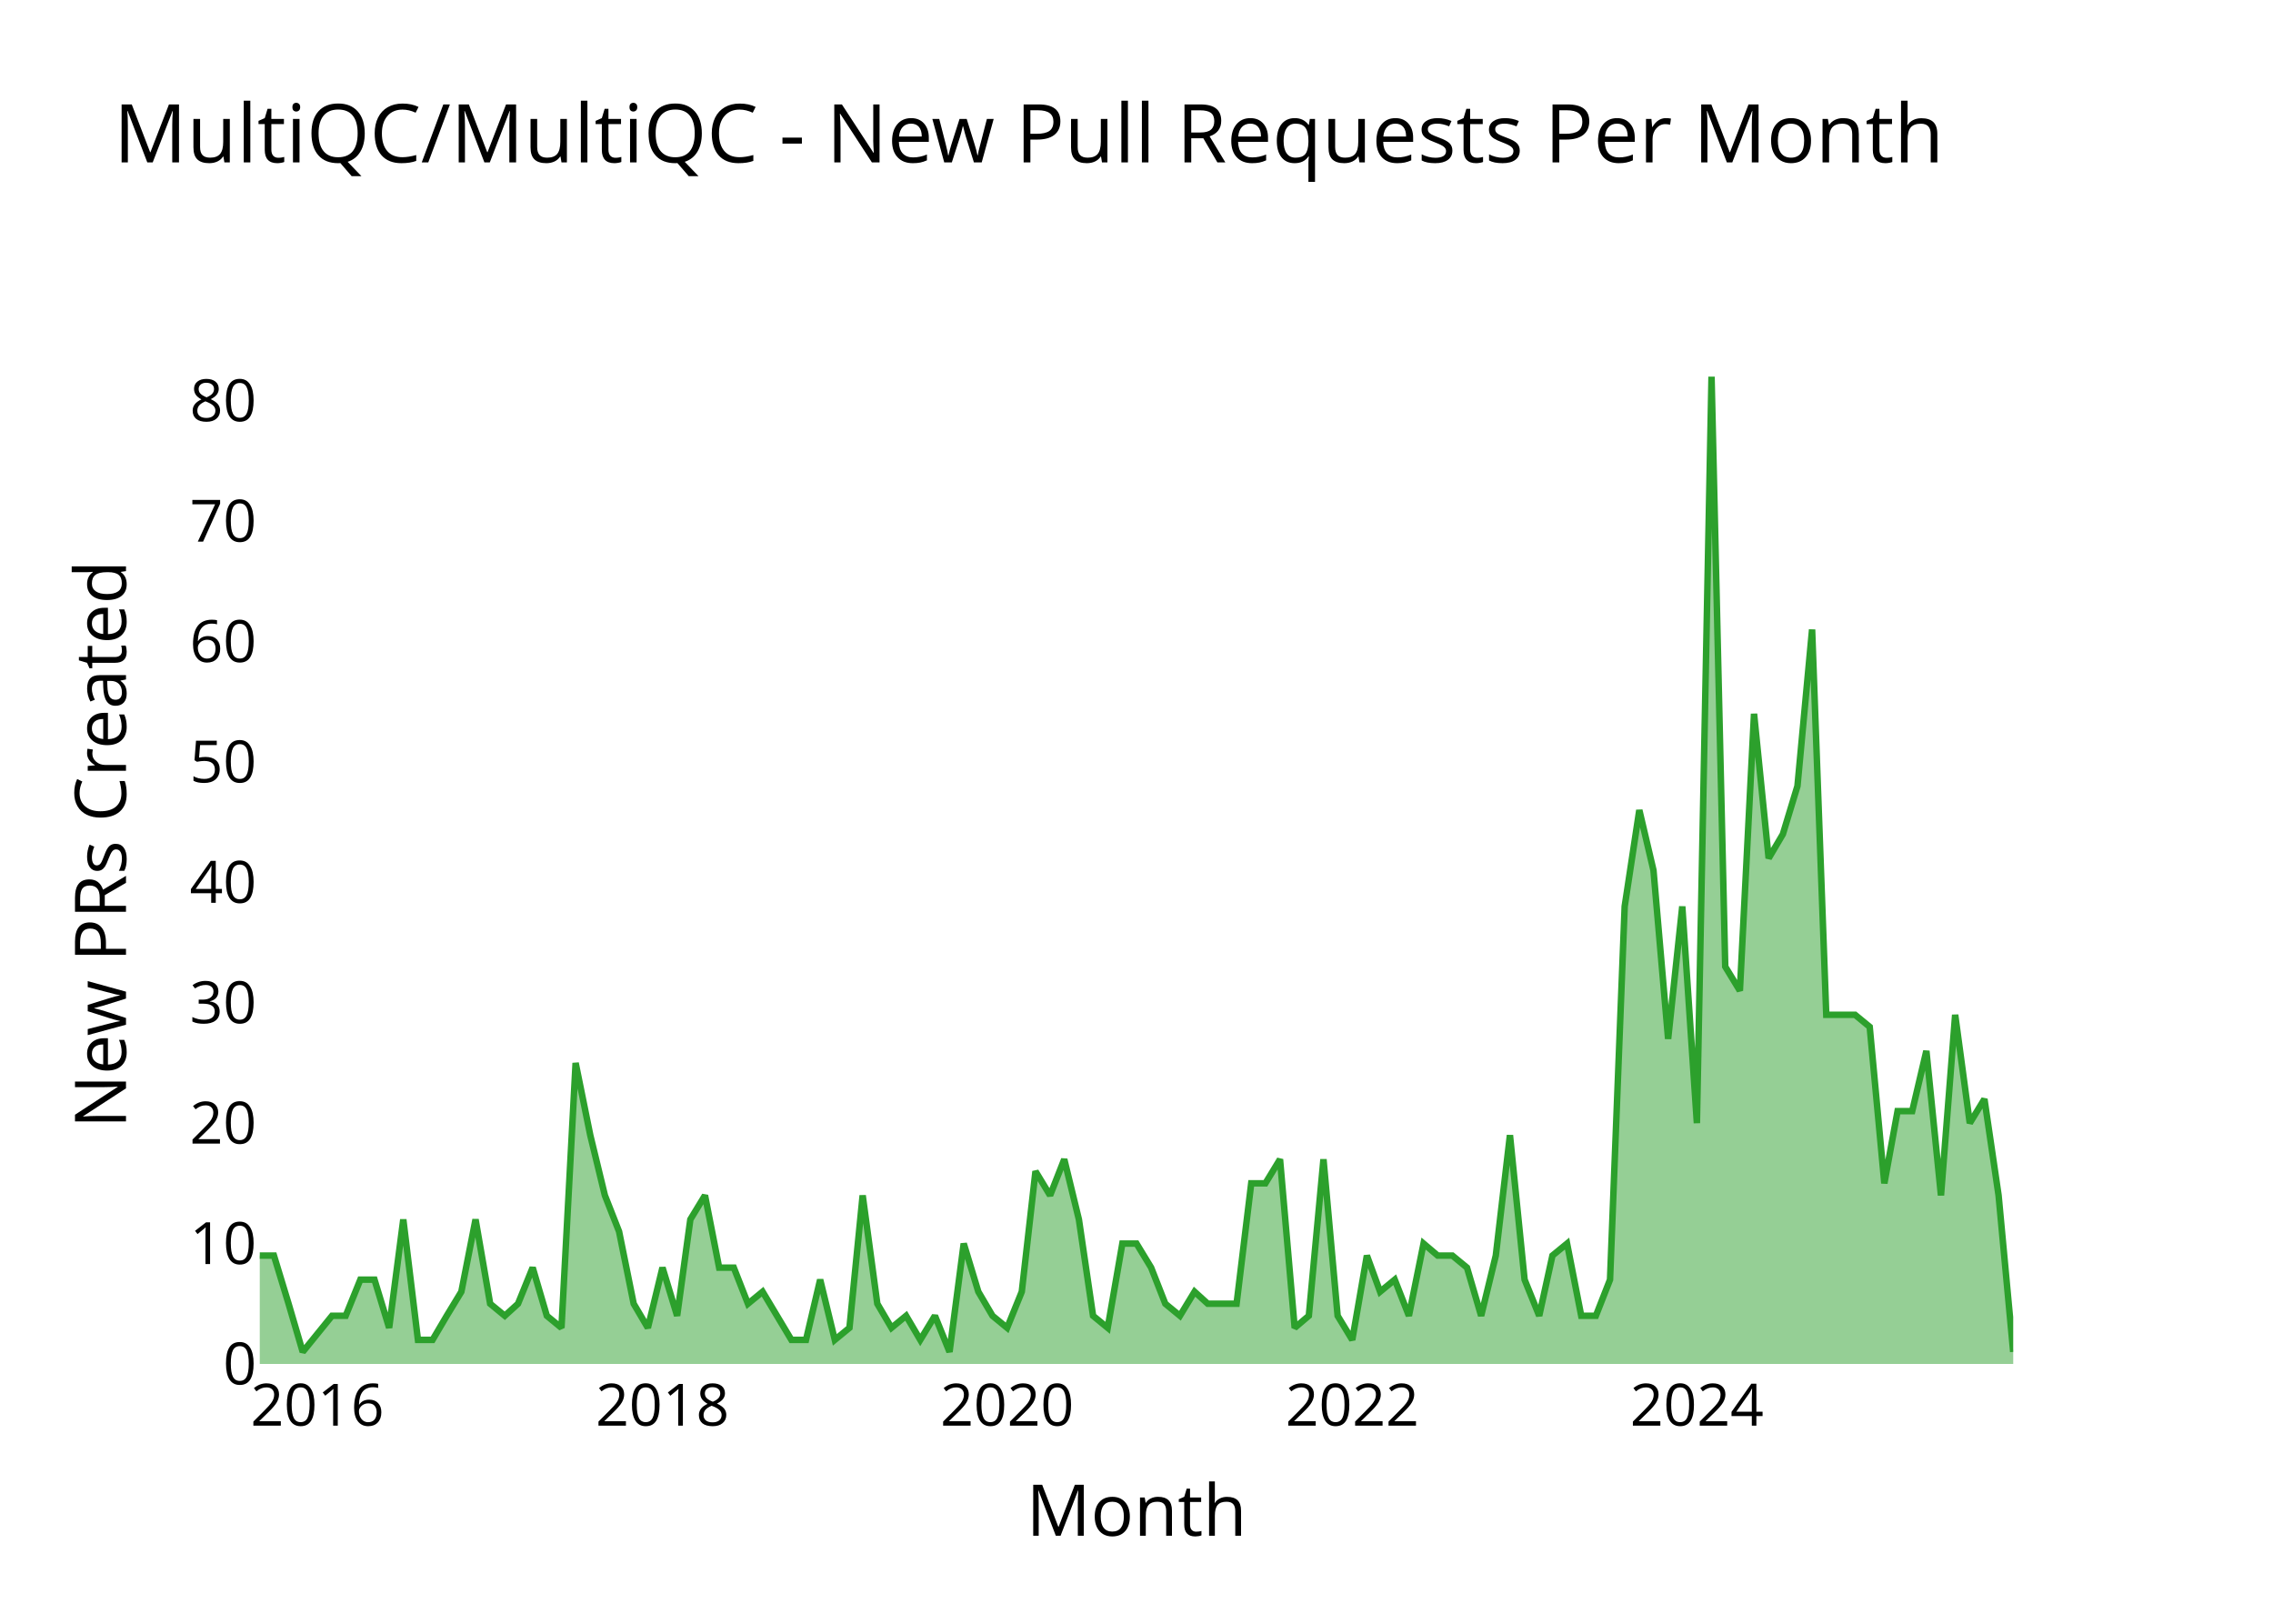
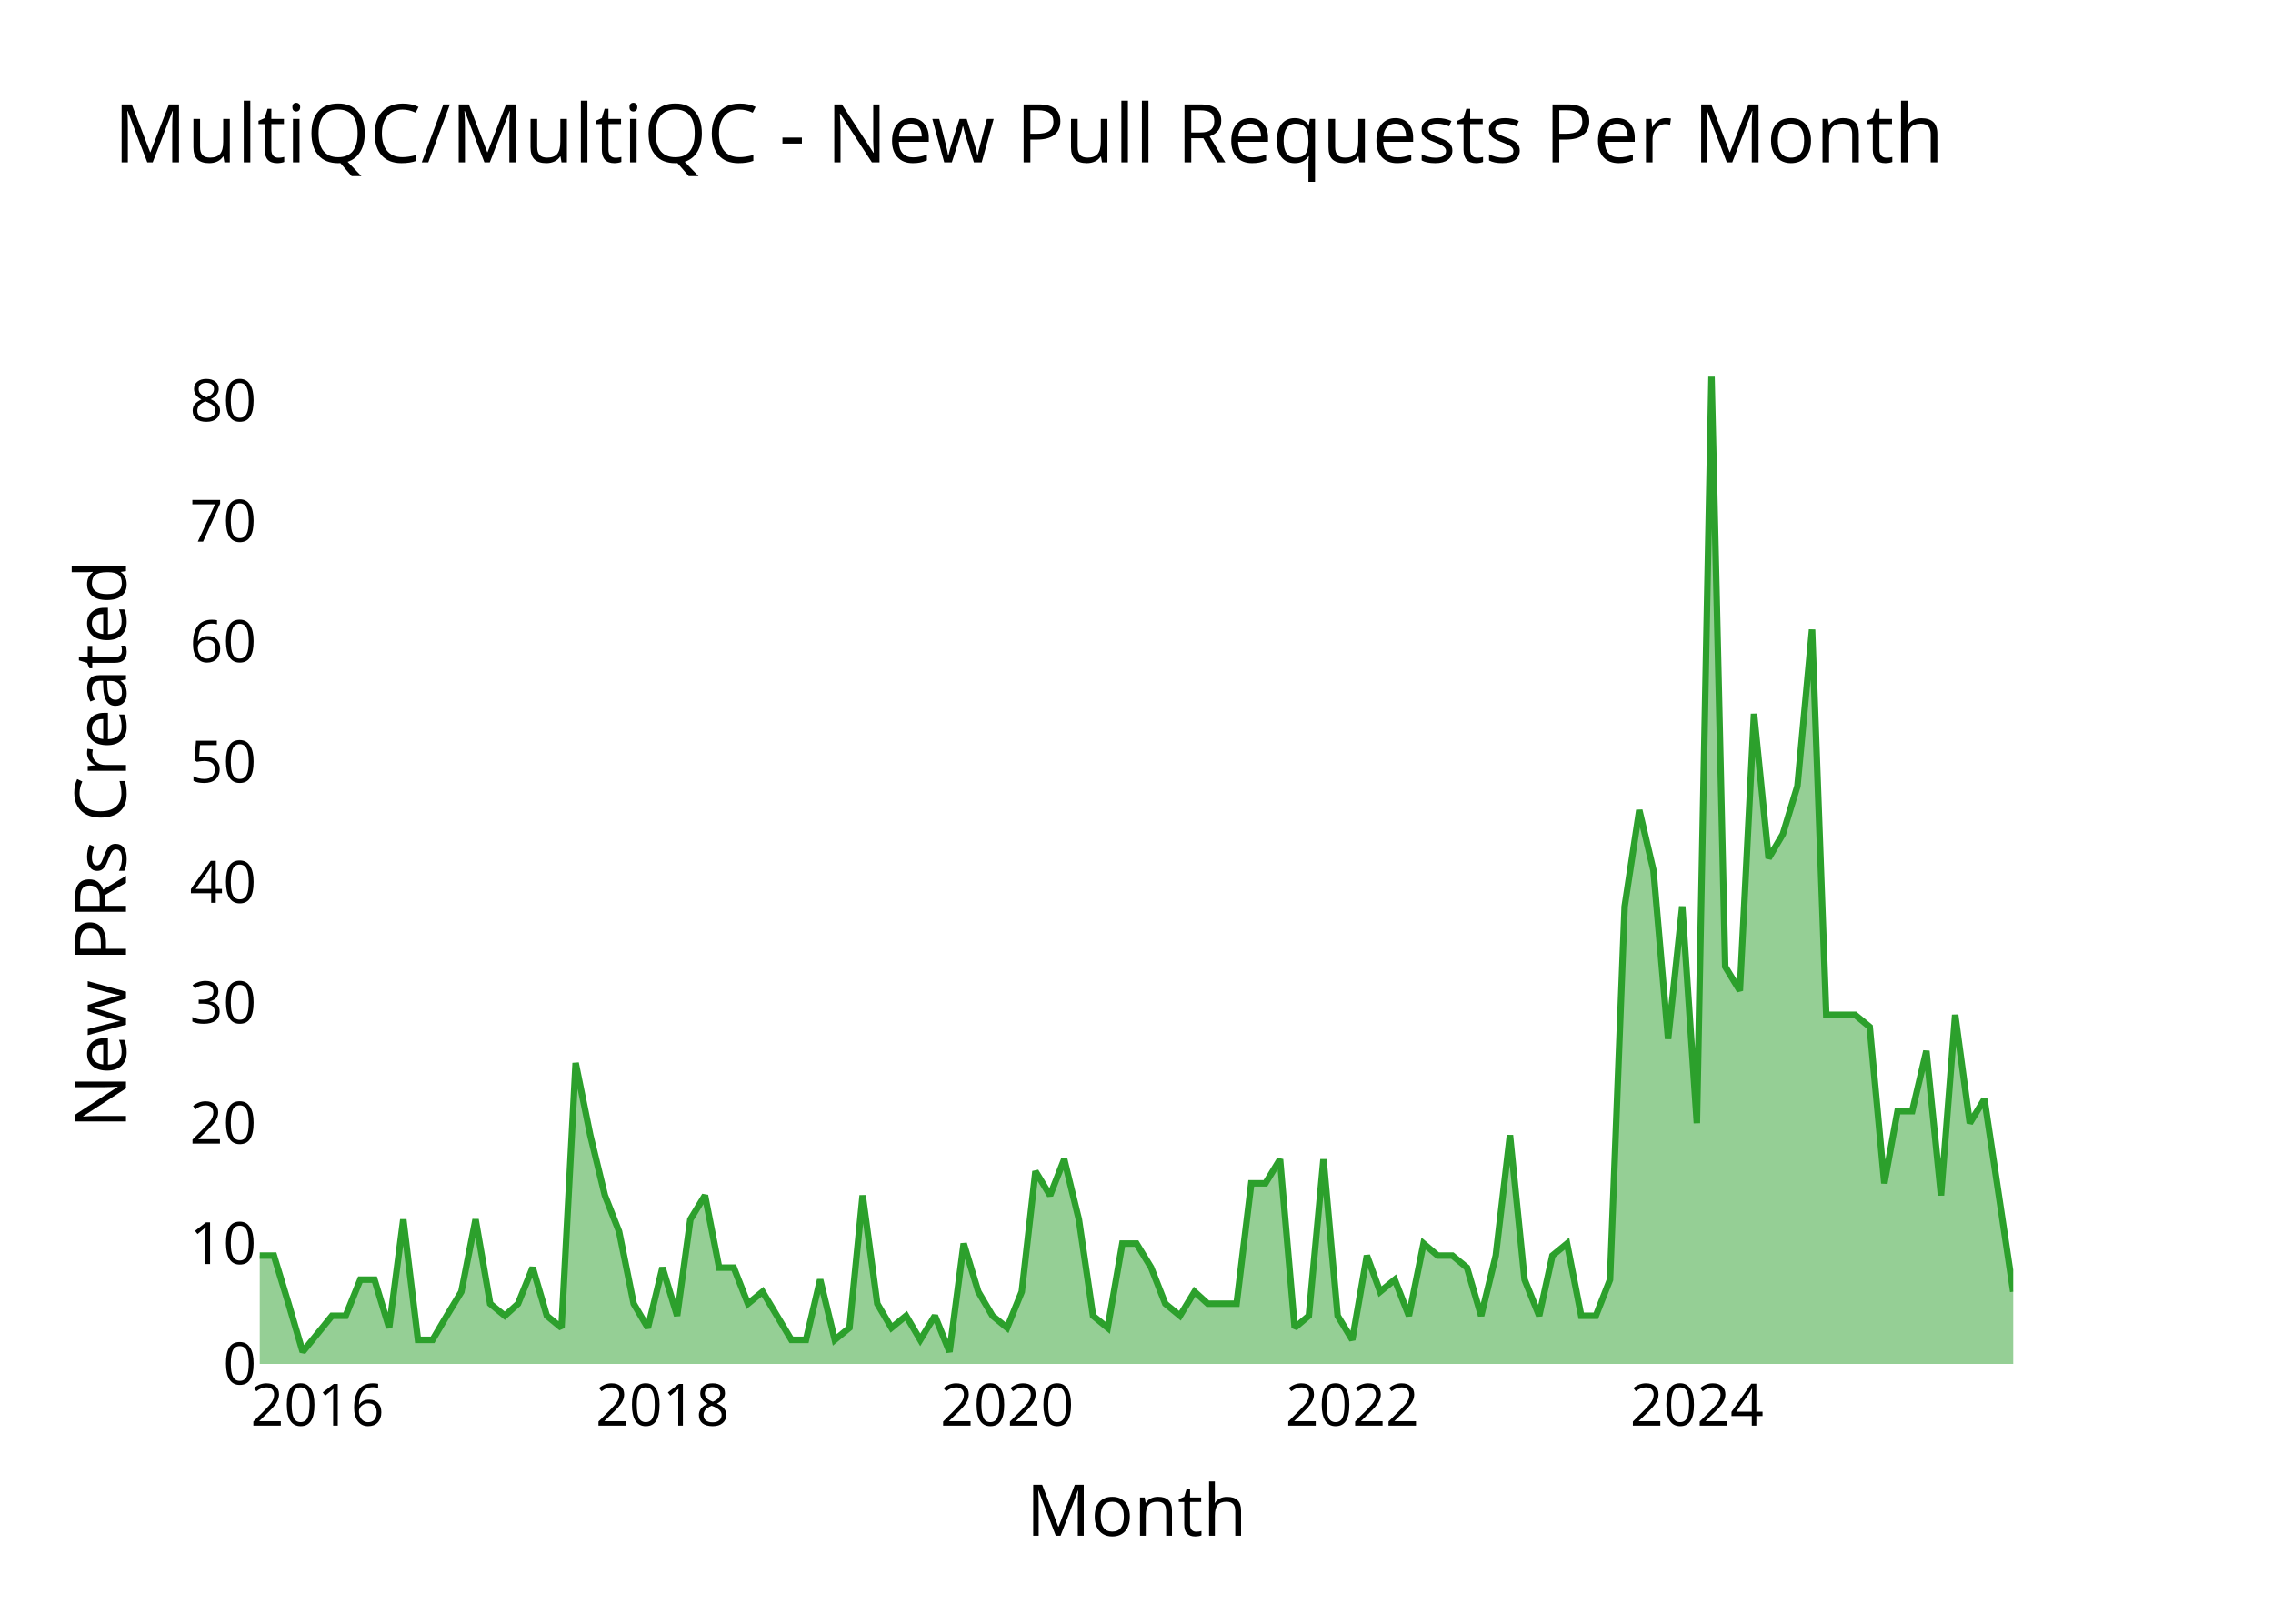
<svg xmlns="http://www.w3.org/2000/svg" class="main-svg" width="700" height="500" style="" viewBox="0 0 700 500">
  <rect x="0" y="0" width="700" height="500" style="fill: rgb(0, 0, 0); fill-opacity: 0;" />
-   <defs id="defs-49027b">
+   <defs id="defs-822a36">
    <g class="clips">
-       <clipPath id="clip49027bxyplot" class="plotclip">
+       <clipPath id="clip822a36xyplot" class="plotclip">
        <rect width="540" height="320" />
      </clipPath>
-       <clipPath class="axesclip" id="clip49027bx">
+       <clipPath class="axesclip" id="clip822a36x">
        <rect x="80" y="0" width="540" height="500" />
      </clipPath>
-       <clipPath class="axesclip" id="clip49027by">
+       <clipPath class="axesclip" id="clip822a36y">
        <rect x="0" y="100" width="700" height="320" />
      </clipPath>
-       <clipPath class="axesclip" id="clip49027bxy">
+       <clipPath class="axesclip" id="clip822a36xy">
        <rect x="80" y="100" width="540" height="320" />
      </clipPath>
    </g>
    <g class="gradients" />
    <g class="patterns" />
  </defs>
  <g class="bglayer">
    <rect class="bg" x="80" y="100" width="540" height="320" style="fill: rgb(0, 0, 0); fill-opacity: 0; stroke-width: 0;" />
  </g>
  <g class="layer-below">
    <g class="imagelayer" />
    <g class="shapelayer" />
  </g>
  <g class="cartesianlayer">
    <g class="subplot xy">
      <g class="layer-subplot">
        <g class="shapelayer" />
        <g class="imagelayer" />
      </g>
      <g class="minor-gridlayer">
        <g class="x" />
        <g class="y" />
      </g>
      <g class="gridlayer">
        <g class="x">
          <path class="xgrid crisp" transform="translate(97.74,0)" d="M0,100v320" style="stroke: rgb(255, 255, 255); stroke-opacity: 1; stroke-width: 1px;" />
          <path class="xgrid crisp" transform="translate(204.02,0)" d="M0,100v320" style="stroke: rgb(255, 255, 255); stroke-opacity: 1; stroke-width: 1px;" />
          <path class="xgrid crisp" transform="translate(310.16,0)" d="M0,100v320" style="stroke: rgb(255, 255, 255); stroke-opacity: 1; stroke-width: 1px;" />
          <path class="xgrid crisp" transform="translate(416.45,0)" d="M0,100v320" style="stroke: rgb(255, 255, 255); stroke-opacity: 1; stroke-width: 1px;" />
          <path class="xgrid crisp" transform="translate(522.58,0)" d="M0,100v320" style="stroke: rgb(255, 255, 255); stroke-opacity: 1; stroke-width: 1px;" />
        </g>
        <g class="y">
          <path class="ygrid crisp" transform="translate(0,382.93)" d="M80,0h540" style="stroke: rgb(255, 255, 255); stroke-opacity: 1; stroke-width: 1px;" />
          <path class="ygrid crisp" transform="translate(0,345.85)" d="M80,0h540" style="stroke: rgb(255, 255, 255); stroke-opacity: 1; stroke-width: 1px;" />
          <path class="ygrid crisp" transform="translate(0,308.78)" d="M80,0h540" style="stroke: rgb(255, 255, 255); stroke-opacity: 1; stroke-width: 1px;" />
          <path class="ygrid crisp" transform="translate(0,271.71)" d="M80,0h540" style="stroke: rgb(255, 255, 255); stroke-opacity: 1; stroke-width: 1px;" />
          <path class="ygrid crisp" transform="translate(0,234.63)" d="M80,0h540" style="stroke: rgb(255, 255, 255); stroke-opacity: 1; stroke-width: 1px;" />
          <path class="ygrid crisp" transform="translate(0,197.56)" d="M80,0h540" style="stroke: rgb(255, 255, 255); stroke-opacity: 1; stroke-width: 1px;" />
          <path class="ygrid crisp" transform="translate(0,160.49)" d="M80,0h540" style="stroke: rgb(255, 255, 255); stroke-opacity: 1; stroke-width: 1px;" />
          <path class="ygrid crisp" transform="translate(0,123.41)" d="M80,0h540" style="stroke: rgb(255, 255, 255); stroke-opacity: 1; stroke-width: 1px;" />
        </g>
      </g>
      <g class="zerolinelayer">
        <path class="yzl zl crisp" transform="translate(0,420)" d="M80,0h540" style="stroke: rgb(255, 255, 255); stroke-opacity: 1; stroke-width: 2px;" />
      </g>
      <g class="layer-between">
        <g class="shapelayer" />
        <g class="imagelayer" />
      </g>
      <path class="xlines-below" />
      <path class="ylines-below" />
      <g class="overlines-below" />
      <g class="xaxislayer-below" />
      <g class="yaxislayer-below" />
      <g class="overaxes-below" />
      <g class="overplot">
-         <g class="xy" transform="translate(80,100)" clip-path="url(#clip49027bxyplot)">
+         <g class="xy" transform="translate(80,100)" clip-path="url(#clip822a36xyplot)">
          <g class="scatterlayer mlayer">
-             <g class="trace scatter traceace991" style="stroke-miterlimit: 2;">
+             <g class="trace scatter trace39178f" style="stroke-miterlimit: 2;">
              <g class="fills">
                <g>
-                   <path class="js-fill" d="M540,320L0,320L0,286.63L4.36,286.63L8.87,301.46L13.23,316.29L22.25,305.17L26.46,305.17L30.97,294.05L35.33,294.05L39.84,308.88L44.2,275.51L48.71,312.59L53.21,312.59L57.58,305.17L62.08,297.76L66.45,275.51L70.95,301.46L75.46,305.17L79.53,301.46L84.04,290.34L88.4,305.17L92.91,308.88L97.27,227.32L101.78,249.56L106.28,268.1L110.65,279.22L115.15,301.46L119.52,308.88L124.02,290.34L128.53,305.17L132.6,275.51L137.11,268.1L141.47,290.34L145.98,290.34L150.34,301.46L154.85,297.76L163.72,312.59L168.22,312.59L172.58,294.05L177.09,312.59L181.6,308.88L185.67,268.1L190.18,301.46L194.54,308.88L199.05,305.17L203.41,312.59L207.92,305.17L212.42,316.29L216.79,282.93L221.29,297.76L225.65,305.17L230.16,308.88L234.67,297.76L238.89,260.68L243.39,268.1L247.75,256.98L252.26,275.51L256.62,305.17L261.13,308.88L265.64,282.93L270,282.93L274.51,290.34L278.87,301.46L283.38,305.17L287.88,297.76L291.95,301.46L300.82,301.46L305.33,264.39L309.69,264.39L314.2,256.98L318.71,308.88L323.07,305.17L327.58,256.98L331.94,305.17L336.45,312.59L340.95,286.63L345.02,297.76L349.53,294.05L353.89,305.17L358.4,282.93L362.76,286.63L367.27,286.63L371.78,290.34L376.14,305.17L380.65,286.63L385.01,249.56L389.52,294.05L394.02,305.17L398.09,286.63L402.6,282.93L406.96,305.17L411.47,305.17L415.83,294.05L420.34,179.12L424.85,149.46L429.21,168L433.72,219.9L438.08,179.12L442.58,245.85L447.09,16L451.31,197.66L455.82,205.07L460.18,119.8L464.68,164.29L469.05,156.88L473.55,142.05L478.06,93.85L482.42,212.49L491.29,212.49L495.8,216.2L500.31,264.39L504.38,242.15L508.89,242.15L513.25,223.61L517.75,268.1L522.12,212.49L526.62,245.85L531.13,238.44L535.49,268.1L540,316.29" style="fill: rgb(44, 160, 44); fill-opacity: 0.5; stroke-width: 0;" />
+                   <path class="js-fill" d="M540,320L0,320L0,286.63L4.36,286.63L8.87,301.46L13.23,316.29L22.25,305.17L26.46,305.17L30.97,294.05L35.33,294.05L39.84,308.88L44.2,275.51L48.71,312.59L53.21,312.59L57.58,305.17L62.08,297.76L66.45,275.51L70.95,301.46L75.46,305.17L79.53,301.46L84.04,290.34L88.4,305.17L92.91,308.88L97.27,227.32L101.78,249.56L106.28,268.1L110.65,279.22L115.15,301.46L119.52,308.88L124.02,290.34L128.53,305.17L132.6,275.51L137.11,268.1L141.47,290.34L145.98,290.34L150.34,301.46L154.85,297.76L163.72,312.59L168.22,312.59L172.58,294.05L177.09,312.59L181.6,308.88L185.67,268.1L190.18,301.46L194.54,308.88L199.05,305.17L203.41,312.59L207.92,305.17L212.42,316.29L216.79,282.93L221.29,297.76L225.65,305.17L230.16,308.88L234.67,297.76L238.89,260.68L243.39,268.1L247.75,256.98L252.26,275.51L256.62,305.17L261.13,308.88L265.64,282.93L270,282.93L274.51,290.34L278.87,301.46L283.38,305.17L287.88,297.76L291.95,301.46L300.82,301.46L305.33,264.39L309.69,264.39L314.2,256.98L318.71,308.88L323.07,305.17L327.58,256.98L331.94,305.17L336.45,312.59L340.95,286.63L345.02,297.76L349.53,294.05L353.89,305.17L358.4,282.93L362.76,286.63L367.27,286.63L371.78,290.34L376.14,305.17L380.65,286.63L385.01,249.56L389.52,294.05L394.02,305.17L398.09,286.63L402.6,282.93L406.96,305.17L411.47,305.17L415.83,294.05L420.34,179.12L424.85,149.46L429.21,168L433.72,219.9L438.08,179.12L442.58,245.85L447.09,16L451.31,197.66L455.82,205.07L460.18,119.8L464.68,164.29L469.05,156.88L473.55,142.05L478.06,93.85L482.42,212.49L491.29,212.49L495.8,216.2L500.31,264.39L504.38,242.15L508.89,242.15L513.25,223.61L517.75,268.1L522.12,212.49L526.62,245.85L531.13,238.44L540,297.76" style="fill: rgb(44, 160, 44); fill-opacity: 0.5; stroke-width: 0;" />
                </g>
              </g>
              <g class="errorbars" />
              <g class="lines">
-                 <path class="js-line" d="M0,286.63L4.36,286.63L8.87,301.46L13.23,316.29L22.25,305.17L26.46,305.17L30.97,294.05L35.33,294.05L39.84,308.88L44.2,275.51L48.71,312.59L53.21,312.59L57.58,305.17L62.08,297.76L66.45,275.51L70.95,301.46L75.46,305.17L79.53,301.46L84.04,290.34L88.4,305.17L92.91,308.88L97.27,227.32L101.78,249.56L106.28,268.1L110.65,279.22L115.15,301.46L119.52,308.88L124.02,290.34L128.53,305.17L132.6,275.51L137.11,268.1L141.47,290.34L145.98,290.34L150.34,301.46L154.85,297.76L163.72,312.59L168.22,312.59L172.58,294.05L177.09,312.59L181.6,308.88L185.67,268.1L190.18,301.46L194.54,308.88L199.05,305.17L203.41,312.59L207.92,305.17L212.42,316.29L216.79,282.93L221.29,297.76L225.65,305.17L230.16,308.88L234.67,297.76L238.89,260.68L243.39,268.1L247.75,256.98L252.26,275.51L256.62,305.17L261.13,308.88L265.64,282.93L270,282.93L274.51,290.34L278.87,301.46L283.38,305.17L287.88,297.76L291.95,301.46L300.82,301.46L305.33,264.39L309.69,264.39L314.2,256.98L318.71,308.88L323.07,305.17L327.58,256.98L331.94,305.17L336.45,312.59L340.95,286.63L345.02,297.76L349.53,294.05L353.89,305.17L358.4,282.93L362.76,286.63L367.27,286.63L371.78,290.34L376.14,305.17L380.65,286.63L385.01,249.56L389.52,294.05L394.02,305.17L398.09,286.63L402.6,282.93L406.96,305.17L411.47,305.17L415.83,294.05L420.34,179.12L424.85,149.46L429.21,168L433.72,219.9L438.08,179.12L442.58,245.85L447.09,16L451.31,197.66L455.82,205.07L460.18,119.8L464.68,164.29L469.05,156.88L473.55,142.05L478.06,93.85L482.42,212.49L491.29,212.49L495.8,216.2L500.31,264.39L504.38,242.15L508.89,242.15L513.25,223.61L517.75,268.1L522.12,212.49L526.62,245.85L531.13,238.44L535.49,268.1L540,316.29" style="vector-effect: none; fill: none; stroke: rgb(44, 160, 44); stroke-opacity: 1; stroke-width: 2px; opacity: 1;" />
+                 <path class="js-line" d="M0,286.63L4.36,286.63L8.87,301.46L13.23,316.29L22.25,305.17L26.46,305.17L30.97,294.05L35.33,294.05L39.84,308.88L44.2,275.51L48.71,312.59L53.21,312.59L57.58,305.17L62.08,297.76L66.45,275.51L70.95,301.46L75.46,305.17L79.53,301.46L84.04,290.34L88.4,305.17L92.91,308.88L97.27,227.32L101.78,249.56L106.28,268.1L110.65,279.22L115.15,301.46L119.52,308.88L124.02,290.34L128.53,305.17L132.6,275.51L137.11,268.1L141.47,290.34L145.98,290.34L150.34,301.46L154.85,297.76L163.72,312.59L168.22,312.59L172.58,294.05L177.09,312.59L181.6,308.88L185.67,268.1L190.18,301.46L194.54,308.88L199.05,305.17L203.41,312.59L207.92,305.17L212.42,316.29L216.79,282.93L221.29,297.76L225.65,305.17L230.16,308.88L234.67,297.76L238.89,260.68L243.39,268.1L247.75,256.98L252.26,275.51L256.62,305.17L261.13,308.88L265.64,282.93L270,282.93L274.51,290.34L278.87,301.46L283.38,305.17L287.88,297.76L291.95,301.46L300.82,301.46L305.33,264.39L309.69,264.39L314.2,256.98L318.71,308.88L323.07,305.17L327.58,256.98L331.94,305.17L336.45,312.59L340.95,286.63L345.02,297.76L349.53,294.05L353.89,305.17L358.4,282.93L362.76,286.63L367.27,286.63L371.78,290.34L376.14,305.17L380.65,286.63L385.01,249.56L389.52,294.05L394.02,305.17L398.09,286.63L402.6,282.93L406.96,305.17L411.47,305.17L415.83,294.05L420.34,179.12L424.85,149.46L429.21,168L433.72,219.9L438.08,179.12L442.58,245.85L447.09,16L451.31,197.66L455.82,205.07L460.18,119.8L464.68,164.29L469.05,156.88L473.55,142.05L478.06,93.85L482.42,212.49L491.29,212.49L495.8,216.2L500.31,264.39L504.38,242.15L508.89,242.15L513.25,223.61L517.75,268.1L522.12,212.49L526.62,245.85L531.13,238.44L540,297.76" style="vector-effect: none; fill: none; stroke: rgb(44, 160, 44); stroke-opacity: 1; stroke-width: 2px; opacity: 1;" />
              </g>
              <g class="points" />
              <g class="text" />
            </g>
          </g>
        </g>
      </g>
      <g class="zerolinelayer-above" />
      <path class="xlines-above crisp" d="M0,0" style="fill: none;" />
      <path class="ylines-above crisp" d="M0,0" style="fill: none;" />
      <g class="overlines-above" />
      <g class="xaxislayer-above">
        <g class="xtick">
          <text text-anchor="middle" x="0" y="439" transform="translate(97.74,0)" style="font-family: 'Open Sans'; font-size: 18px; fill: rgb(0, 0, 0); fill-opacity: 1; white-space: pre;">2016</text>
        </g>
        <g class="xtick">
          <text text-anchor="middle" x="0" y="439" style="font-family: 'Open Sans'; font-size: 18px; fill: rgb(0, 0, 0); fill-opacity: 1; white-space: pre;" transform="translate(204.02,0)">2018</text>
        </g>
        <g class="xtick">
          <text text-anchor="middle" x="0" y="439" style="font-family: 'Open Sans'; font-size: 18px; fill: rgb(0, 0, 0); fill-opacity: 1; white-space: pre;" transform="translate(310.16,0)">2020</text>
        </g>
        <g class="xtick">
          <text text-anchor="middle" x="0" y="439" style="font-family: 'Open Sans'; font-size: 18px; fill: rgb(0, 0, 0); fill-opacity: 1; white-space: pre;" transform="translate(416.45,0)">2022</text>
        </g>
        <g class="xtick">
          <text text-anchor="middle" x="0" y="439" style="font-family: 'Open Sans'; font-size: 18px; fill: rgb(0, 0, 0); fill-opacity: 1; white-space: pre;" transform="translate(522.58,0)">2024</text>
        </g>
      </g>
      <g class="yaxislayer-above">
        <g class="ytick">
          <text text-anchor="end" x="79" y="6.3" transform="translate(0,420)" style="font-family: 'Open Sans'; font-size: 18px; fill: rgb(0, 0, 0); fill-opacity: 1; white-space: pre;">0</text>
        </g>
        <g class="ytick">
          <text text-anchor="end" x="79" y="6.3" style="font-family: 'Open Sans'; font-size: 18px; fill: rgb(0, 0, 0); fill-opacity: 1; white-space: pre;" transform="translate(0,382.93)">10</text>
        </g>
        <g class="ytick">
          <text text-anchor="end" x="79" y="6.3" style="font-family: 'Open Sans'; font-size: 18px; fill: rgb(0, 0, 0); fill-opacity: 1; white-space: pre;" transform="translate(0,345.85)">20</text>
        </g>
        <g class="ytick">
          <text text-anchor="end" x="79" y="6.3" style="font-family: 'Open Sans'; font-size: 18px; fill: rgb(0, 0, 0); fill-opacity: 1; white-space: pre;" transform="translate(0,308.78)">30</text>
        </g>
        <g class="ytick">
          <text text-anchor="end" x="79" y="6.3" style="font-family: 'Open Sans'; font-size: 18px; fill: rgb(0, 0, 0); fill-opacity: 1; white-space: pre;" transform="translate(0,271.71)">40</text>
        </g>
        <g class="ytick">
          <text text-anchor="end" x="79" y="6.3" style="font-family: 'Open Sans'; font-size: 18px; fill: rgb(0, 0, 0); fill-opacity: 1; white-space: pre;" transform="translate(0,234.63)">50</text>
        </g>
        <g class="ytick">
          <text text-anchor="end" x="79" y="6.3" style="font-family: 'Open Sans'; font-size: 18px; fill: rgb(0, 0, 0); fill-opacity: 1; white-space: pre;" transform="translate(0,197.56)">60</text>
        </g>
        <g class="ytick">
          <text text-anchor="end" x="79" y="6.3" style="font-family: 'Open Sans'; font-size: 18px; fill: rgb(0, 0, 0); fill-opacity: 1; white-space: pre;" transform="translate(0,160.49)">70</text>
        </g>
        <g class="ytick">
          <text text-anchor="end" x="79" y="6.3" style="font-family: 'Open Sans'; font-size: 18px; fill: rgb(0, 0, 0); fill-opacity: 1; white-space: pre;" transform="translate(0,123.41)">80</text>
        </g>
      </g>
      <g class="overaxes-above" />
    </g>
  </g>
  <g class="polarlayer" />
  <g class="smithlayer" />
  <g class="ternarylayer" />
  <g class="geolayer" />
  <g class="funnelarealayer" />
  <g class="pielayer" />
  <g class="iciclelayer" />
  <g class="treemaplayer" />
  <g class="sunburstlayer" />
  <g class="glimages" />
-   <defs id="topdefs-49027b">
+   <defs id="topdefs-822a36">
    <g class="clips" />
  </defs>
  <g class="layer-above">
    <g class="imagelayer" />
    <g class="shapelayer" />
  </g>
  <g class="infolayer">
    <g class="g-gtitle">
      <text class="gtitle" x="35" y="50" text-anchor="start" dy="0em" style="opacity: 1; font-family: 'Open Sans'; font-size: 25px; fill: rgb(0, 0, 0); fill-opacity: 1; white-space: pre;">MultiQC/MultiQC - New Pull Requests Per Month</text>
    </g>
    <g class="g-xtitle">
      <text class="xtitle" x="350" y="472.9" text-anchor="middle" style="opacity: 1; font-family: 'Open Sans'; font-size: 22px; fill: rgb(0, 0, 0); fill-opacity: 1; white-space: pre;">Month</text>
    </g>
    <g class="g-ytitle">
      <text class="ytitle" transform="rotate(-90,38.8,260)" x="38.8" y="260" text-anchor="middle" style="opacity: 1; font-family: 'Open Sans'; font-size: 22px; fill: rgb(0, 0, 0); fill-opacity: 1; white-space: pre;">New PRs Created</text>
    </g>
  </g>
</svg>
